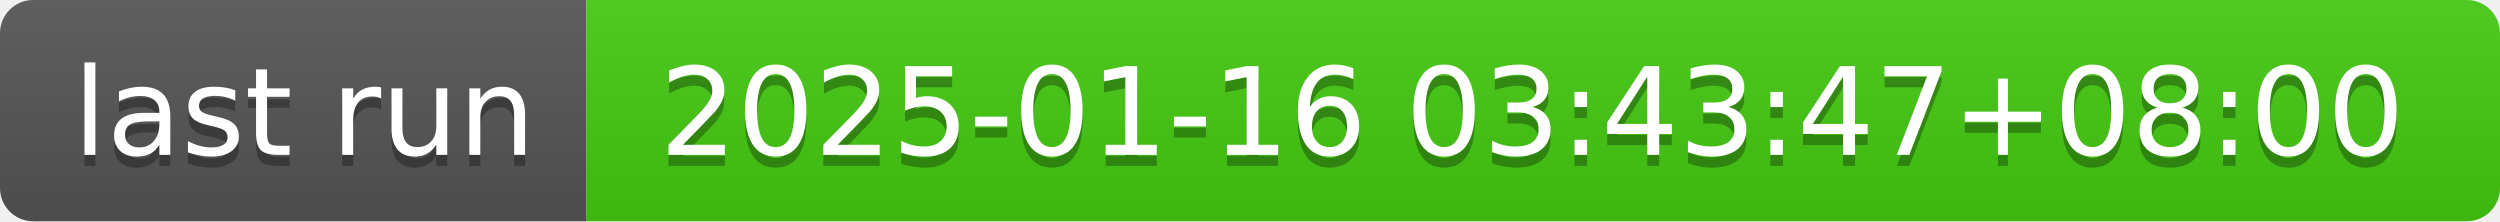
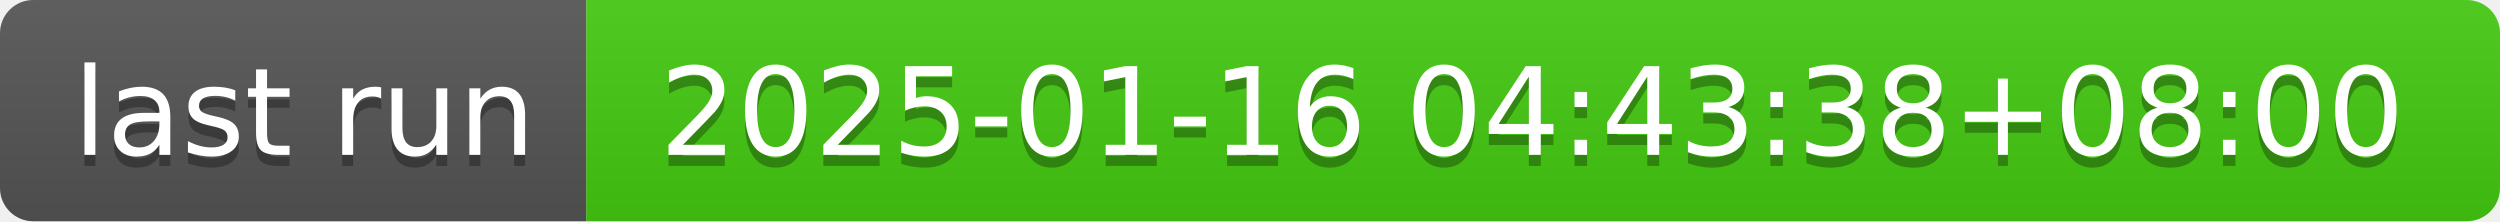
- <svg xmlns="http://www.w3.org/2000/svg" width="226" height="20" role="img" aria-label="last run: 2025-01-16 03:43:47+08:00">
+ <svg xmlns="http://www.w3.org/2000/svg" width="226" height="20" role="img" aria-label="last run: 2025-01-16 04:43:38+08:00">
  <linearGradient id="s" x2="0" y2="100%">
    <stop offset="0" stop-color="#bbb" stop-opacity=".1" />
    <stop offset="1" stop-opacity=".1" />
  </linearGradient>
  <clipPath id="r">
    <rect width="226" height="20" rx="3" fill="#fff" />
  </clipPath>
  <g clip-path="url(#r)">
    <rect width="53" height="20" fill="#555" />
    <rect x="53" width="173" height="20" fill="#4c1" />
    <rect width="226" height="20" fill="url(#s)" />
  </g>
  <g fill="#fff" text-anchor="middle" font-family="Verdana,Geneva,DejaVu Sans,sans-serif" text-rendering="geometricPrecision" font-size="110">
    <text aria-hidden="true" x="275" y="150" fill="#010101" fill-opacity=".3" transform="scale(.1)" textLength="430">last run</text>
    <text x="275" y="140" transform="scale(.1)" fill="#fff" textLength="430">last run</text>
-     <text aria-hidden="true" x="1385" y="150" fill="#010101" fill-opacity=".3" transform="scale(.1)" textLength="1630">2025-01-16 03:43:47+08:00</text>
-     <text x="1385" y="140" transform="scale(.1)" fill="#fff" textLength="1630">2025-01-16 03:43:47+08:00</text>
+     <text aria-hidden="true" x="1385" y="150" fill="#010101" fill-opacity=".3" transform="scale(.1)" textLength="1630">2025-01-16 04:43:38+08:00</text>
+     <text x="1385" y="140" transform="scale(.1)" fill="#fff" textLength="1630">2025-01-16 04:43:38+08:00</text>
  </g>
</svg>
